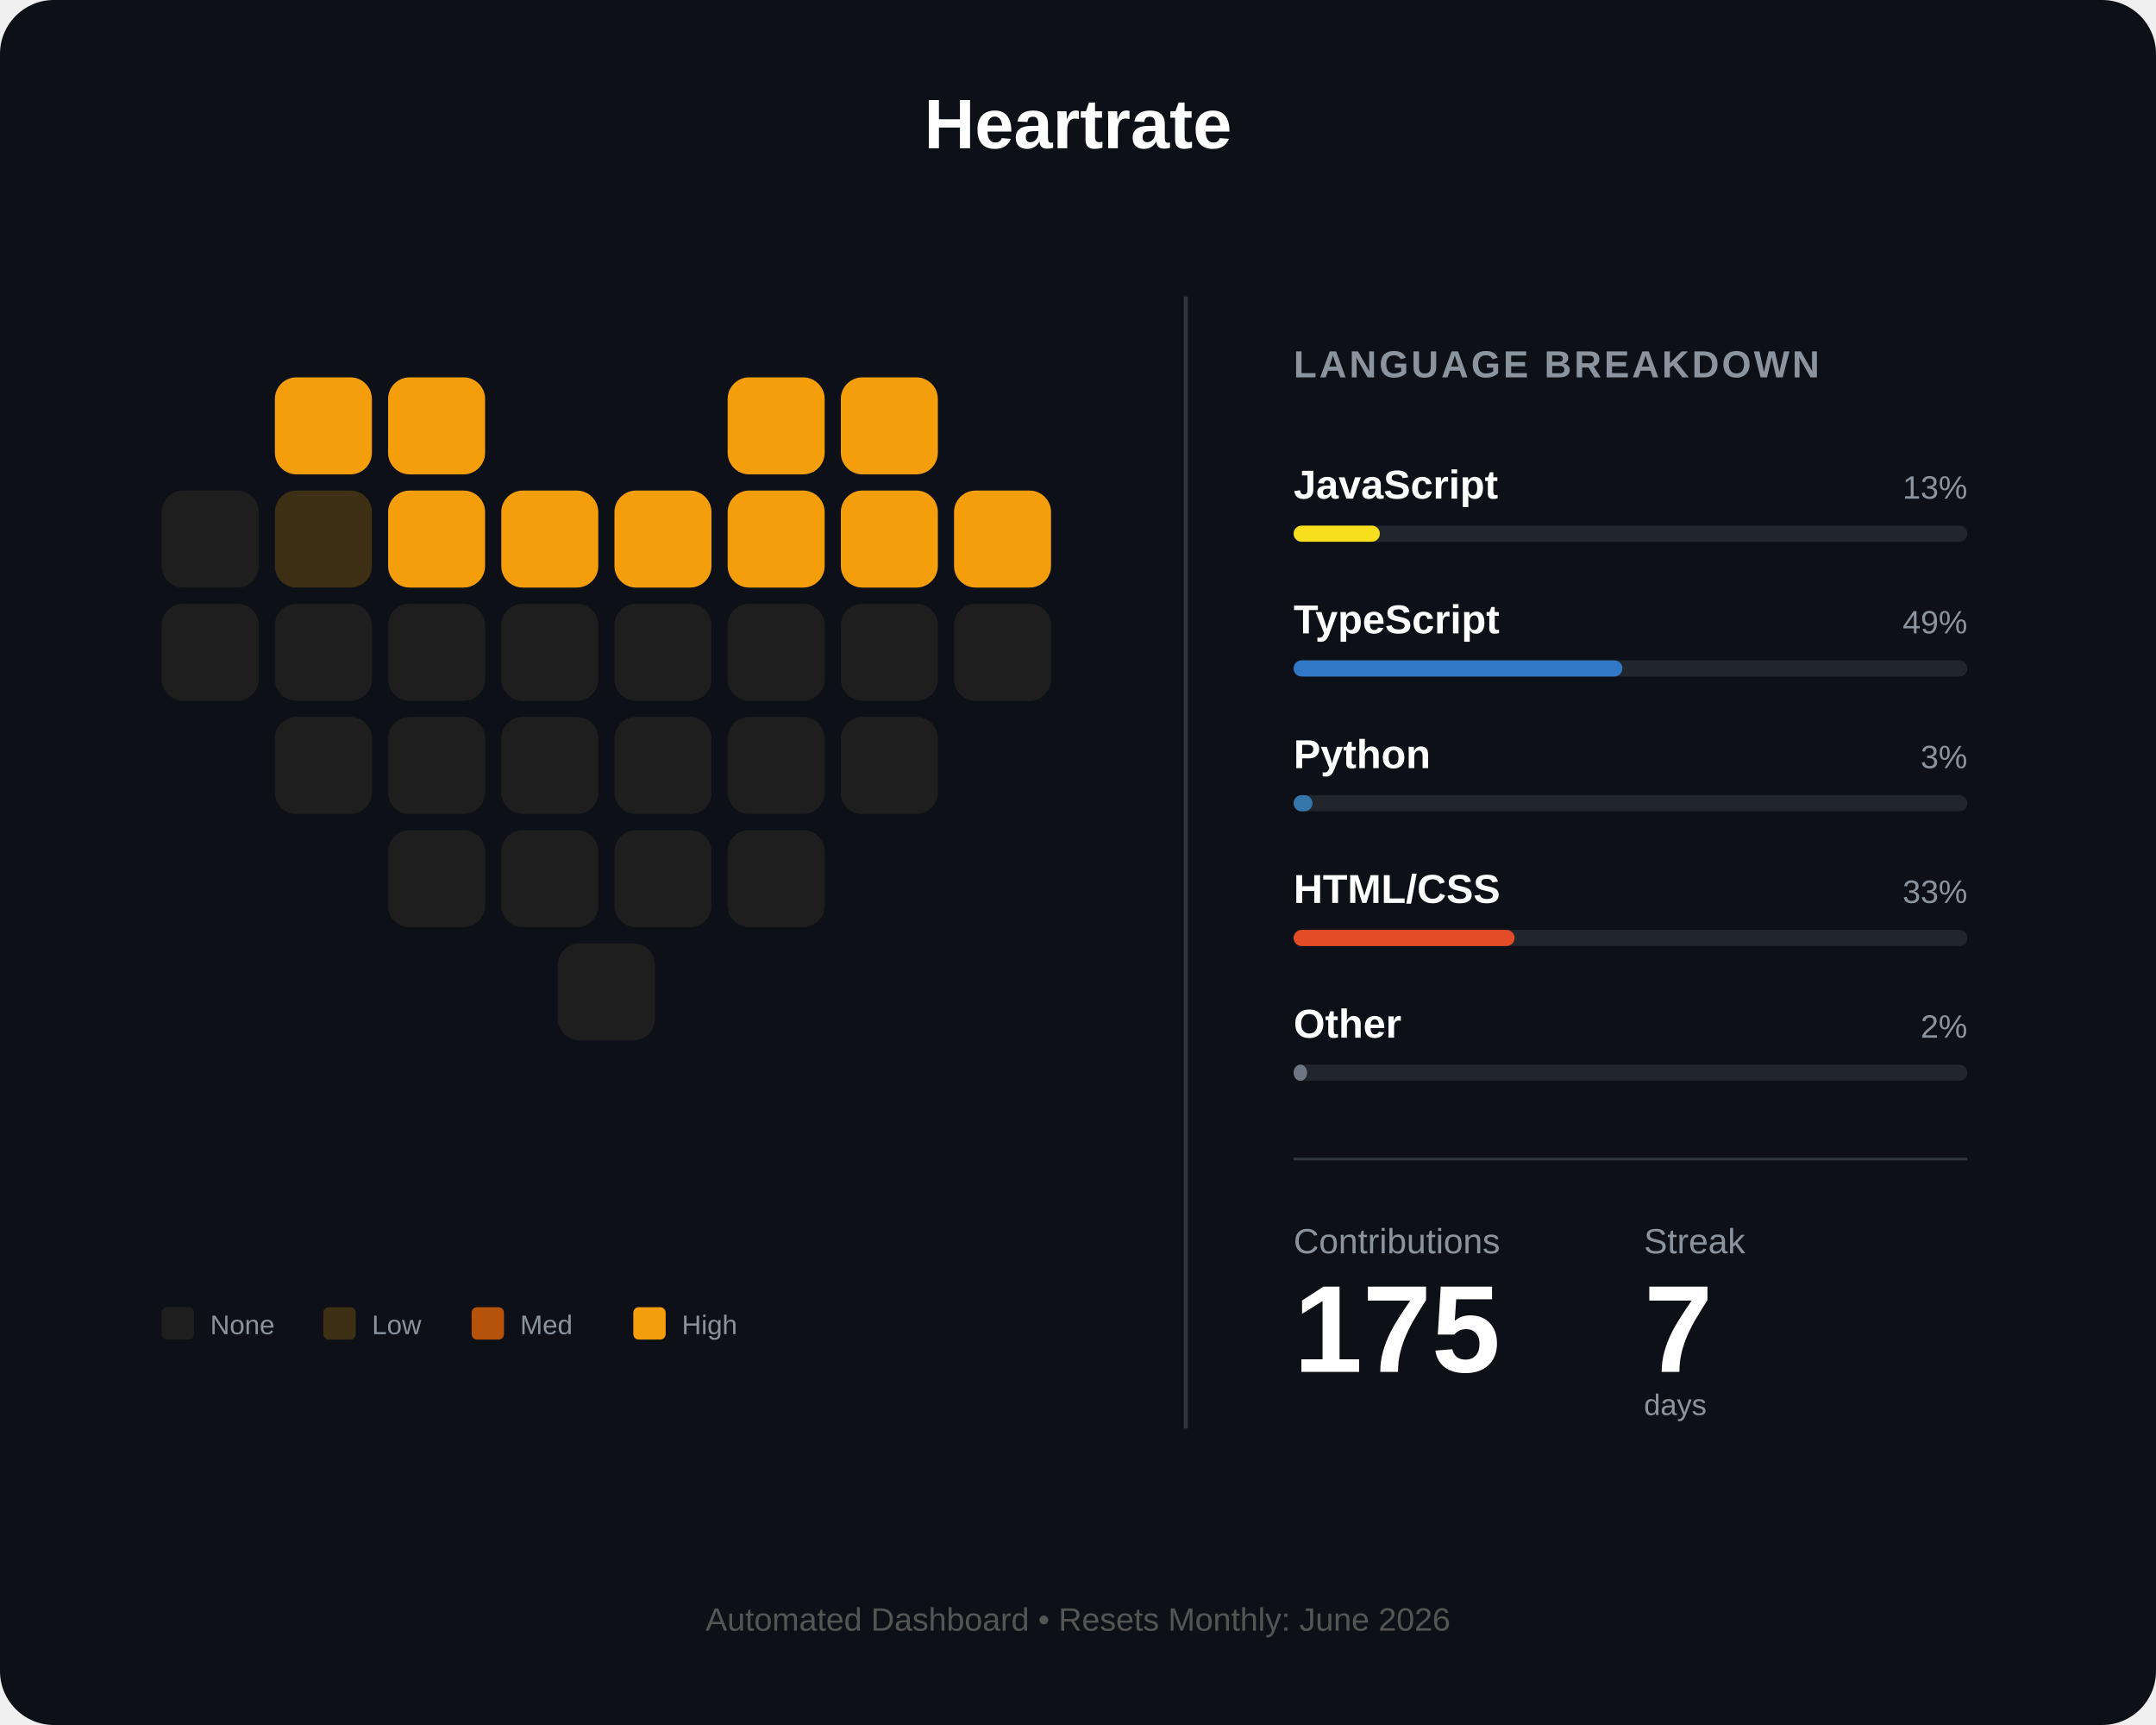
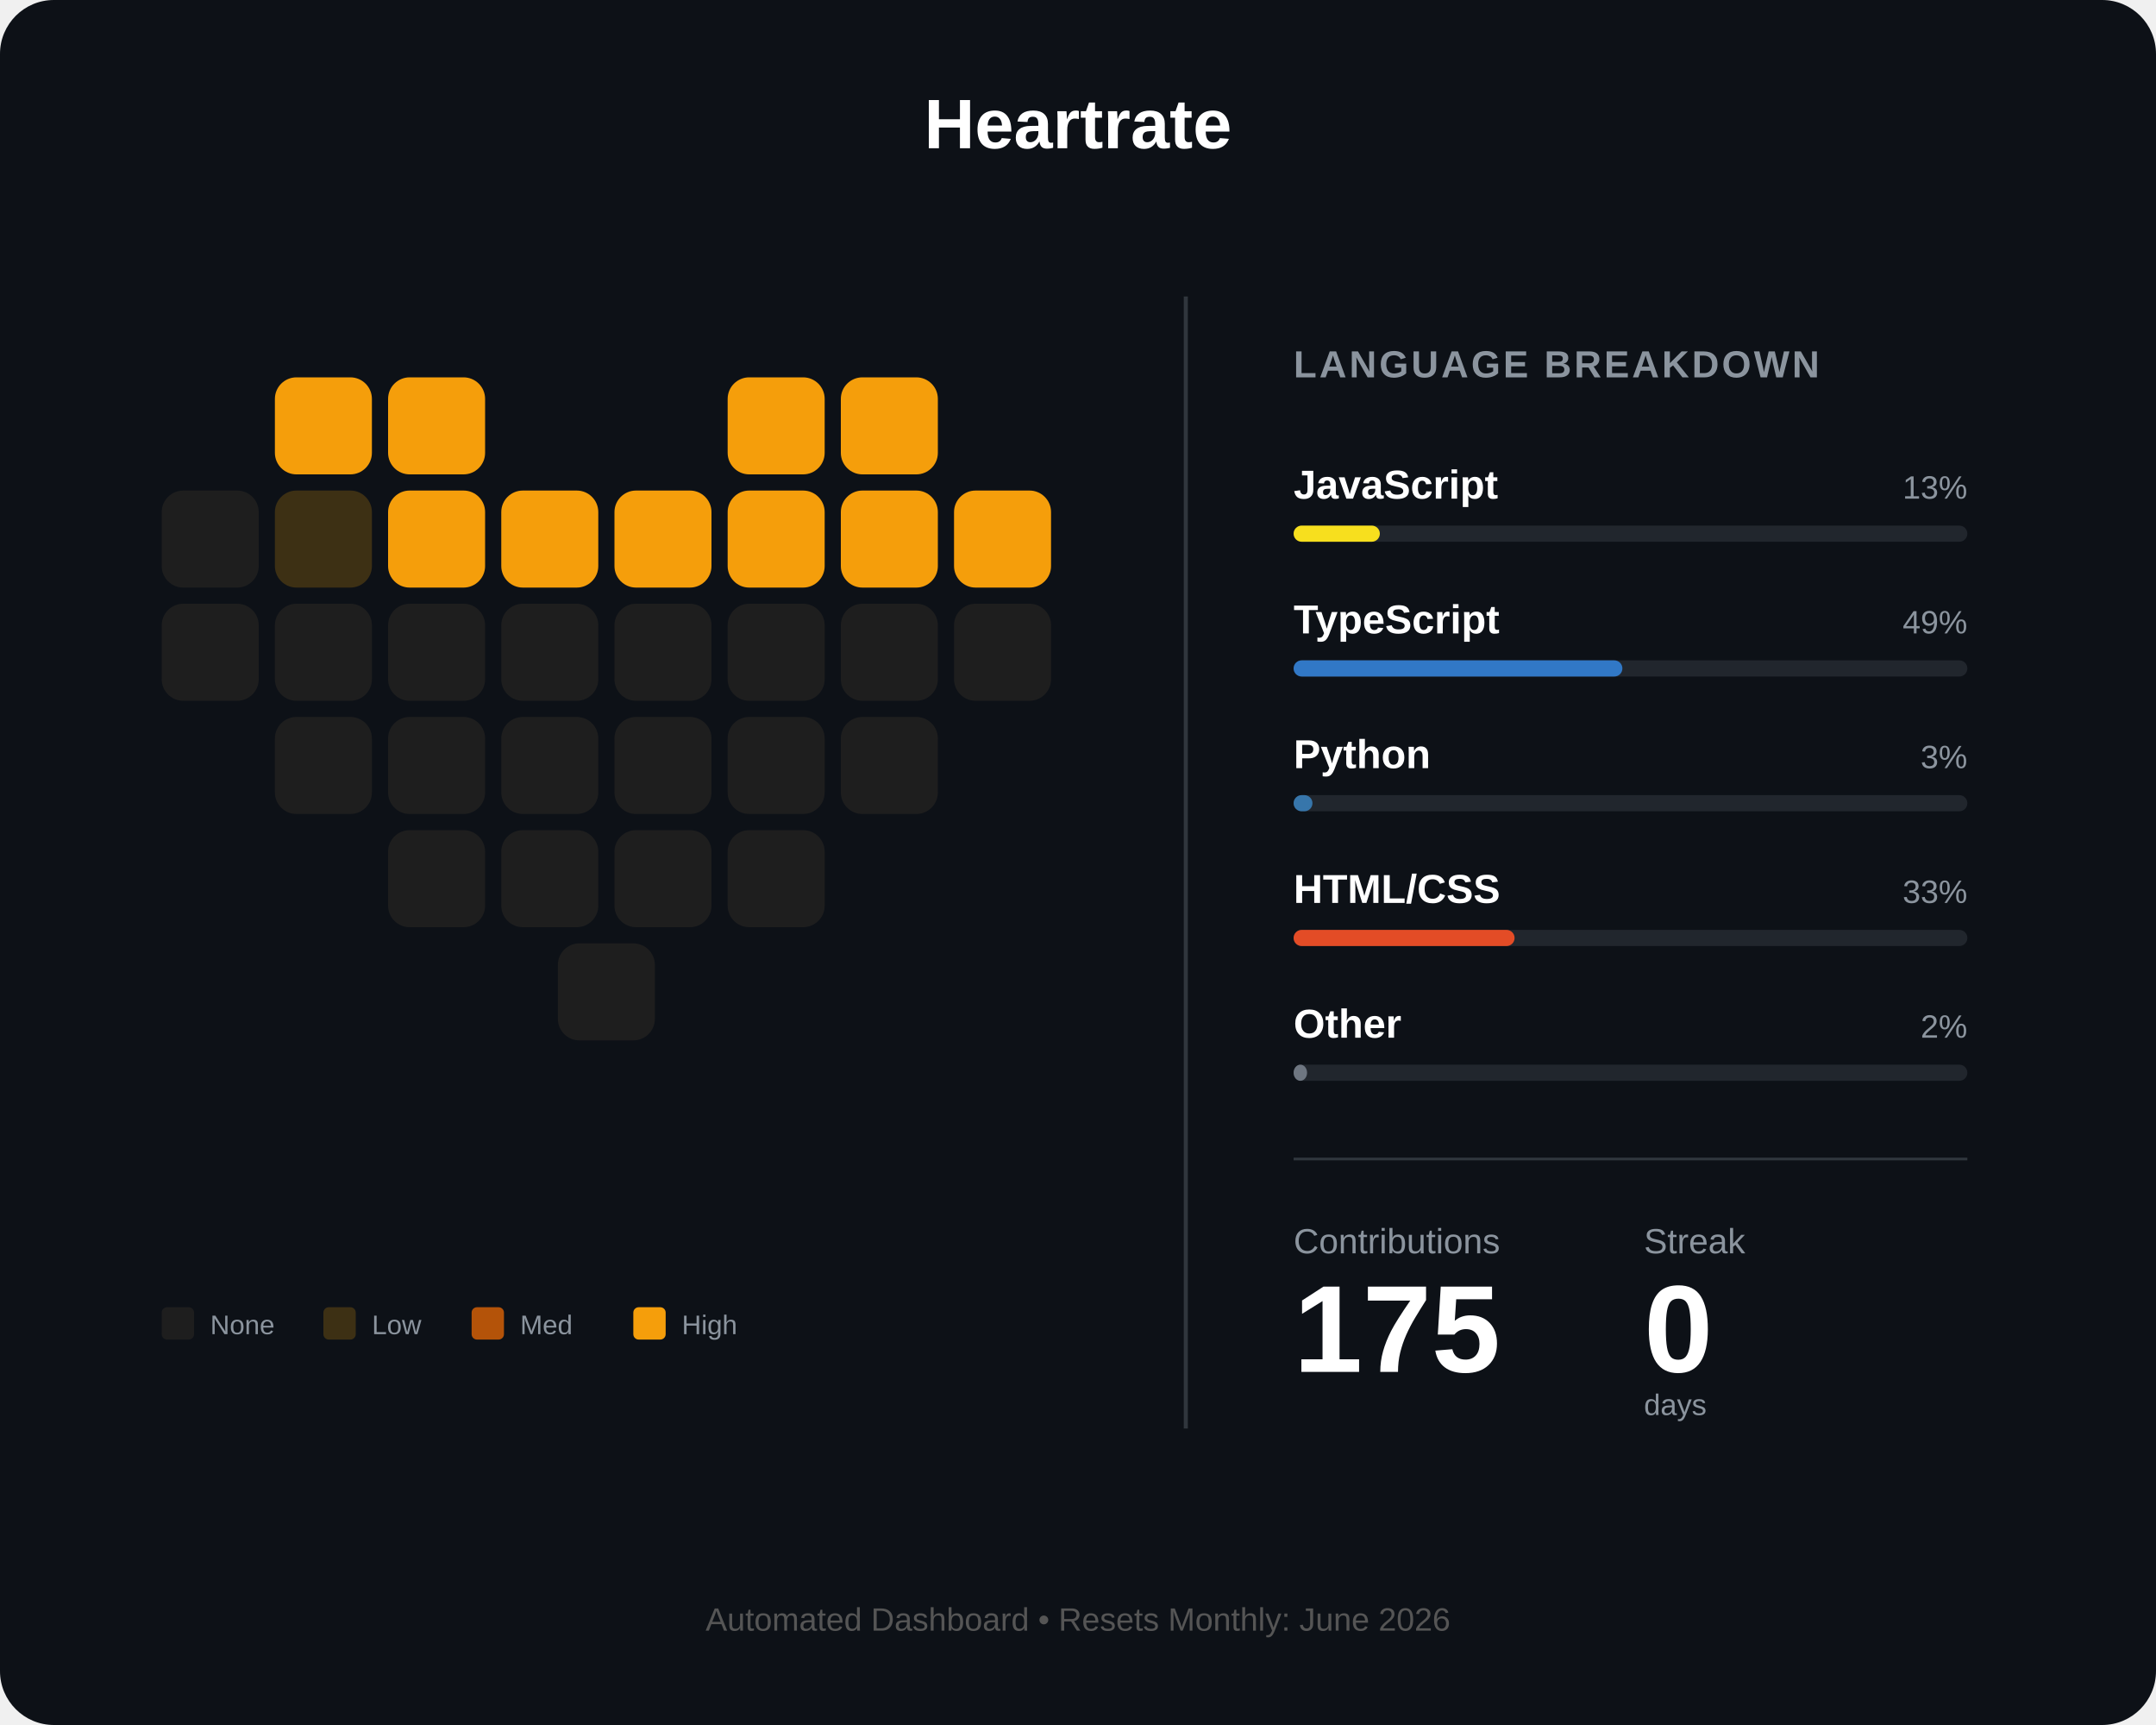
<svg xmlns="http://www.w3.org/2000/svg" width="800" height="640" viewBox="0 0 800 640" fill="none">
  <rect width="800" height="640" rx="20" fill="#0d1117" />
  <text x="400" y="55" fill="white" font-family="Arial" font-size="26" font-weight="bold" text-anchor="middle">Heartrate</text>
  <g id="heart-grid" transform="translate(60, 140)">
    <rect id="day_1" x="42" y="0" width="36" height="36" rx="8" fill="#f59e0b" />
    <rect id="day_2" x="84" y="0" width="36" height="36" rx="8" fill="#f59e0b" />
    <rect id="day_3" x="210" y="0" width="36" height="36" rx="8" fill="#f59e0b" />
    <rect id="day_4" x="252" y="0" width="36" height="36" rx="8" fill="#f59e0b" />
    <rect id="day_5" x="0" y="42" width="36" height="36" rx="8" fill="#1e1e1e" />
    <rect id="day_6" x="42" y="42" width="36" height="36" rx="8" fill="#3d3014" />
    <rect id="day_7" x="84" y="42" width="36" height="36" rx="8" fill="#f59e0b" />
    <rect id="day_8" x="126" y="42" width="36" height="36" rx="8" fill="#f59e0b" />
    <rect id="day_9" x="168" y="42" width="36" height="36" rx="8" fill="#f59e0b" />
    <rect id="day_10" x="210" y="42" width="36" height="36" rx="8" fill="#f59e0b" />
    <rect id="day_11" x="252" y="42" width="36" height="36" rx="8" fill="#f59e0b" />
    <rect id="day_12" x="294" y="42" width="36" height="36" rx="8" fill="#f59e0b" />
    <rect id="day_13" x="0" y="84" width="36" height="36" rx="8" fill="#1e1e1e" />
    <rect id="day_14" x="42" y="84" width="36" height="36" rx="8" fill="#1e1e1e" />
    <rect id="day_15" x="84" y="84" width="36" height="36" rx="8" fill="#1e1e1e" />
    <rect id="day_16" x="126" y="84" width="36" height="36" rx="8" fill="#1e1e1e" />
    <rect id="day_17" x="168" y="84" width="36" height="36" rx="8" fill="#1e1e1e" />
    <rect id="day_18" x="210" y="84" width="36" height="36" rx="8" fill="#1e1e1e" />
    <rect id="day_19" x="252" y="84" width="36" height="36" rx="8" fill="#1e1e1e" />
    <rect id="day_20" x="294" y="84" width="36" height="36" rx="8" fill="#1e1e1e" />
    <rect id="day_21" x="42" y="126" width="36" height="36" rx="8" fill="#1e1e1e" />
    <rect id="day_22" x="84" y="126" width="36" height="36" rx="8" fill="#1e1e1e" />
    <rect id="day_23" x="126" y="126" width="36" height="36" rx="8" fill="#1e1e1e" />
    <rect id="day_24" x="168" y="126" width="36" height="36" rx="8" fill="#1e1e1e" />
    <rect id="day_25" x="210" y="126" width="36" height="36" rx="8" fill="#1e1e1e" />
    <rect id="day_26" x="252" y="126" width="36" height="36" rx="8" fill="#1e1e1e" />
    <rect id="day_27" x="84" y="168" width="36" height="36" rx="8" fill="#1e1e1e" />
    <rect id="day_28" x="126" y="168" width="36" height="36" rx="8" fill="#1e1e1e" />
    <rect id="day_29" x="168" y="168" width="36" height="36" rx="8" fill="#1e1e1e" />
    <rect id="day_30" x="210" y="168" width="36" height="36" rx="8" fill="#1e1e1e" />
    <rect id="day_31" x="147" y="210" width="36" height="36" rx="8" fill="#1e1e1e" />
  </g>
  <g transform="translate(60, 485)">
    <rect id="legend_empty" x="0" y="0" width="12" height="12" rx="2" fill="#1e1e1e" />
    <text x="18" y="10" fill="#8b949e" font-family="Arial" font-size="10">None</text>
    <rect id="legend_low" x="60" y="0" width="12" height="12" rx="2" fill="#3d3014" />
    <text x="78" y="10" fill="#8b949e" font-family="Arial" font-size="10">Low</text>
    <rect id="legend_med" x="115" y="0" width="12" height="12" rx="2" fill="#b45309" />
    <text x="133" y="10" fill="#8b949e" font-family="Arial" font-size="10">Med</text>
    <rect id="legend_high" x="175" y="0" width="12" height="12" rx="2" fill="#f59e0b" />
    <text x="193" y="10" fill="#8b949e" font-family="Arial" font-size="10">High</text>
  </g>
  <line x1="440" y1="110" x2="440" y2="530" stroke="#30363d" stroke-width="1.5" />
  <g transform="translate(480, 140)">
    <text x="0" y="0" fill="#8b949e" font-family="Arial" font-size="14" font-weight="bold" letter-spacing="1">LANGUAGE BREAKDOWN</text>
    <g transform="translate(0, 45)">
      <text id="lang_1_name" x="0" y="0" fill="white" font-family="Arial" font-size="15" font-weight="bold">JavaScript</text>
      <text id="lang_1_percent" x="250" y="0" fill="#8b949e" font-family="Arial" font-size="12" text-anchor="end">13%</text>
      <rect x="0" y="10" width="250" height="6" rx="3" fill="#21262d" />
      <rect id="lang_1_bar" x="0" y="10" width="32" height="6" rx="3" fill="#f7df1e" />
    </g>
    <g transform="translate(0, 95)">
      <text id="lang_2_name" x="0" y="0" fill="white" font-family="Arial" font-size="15" font-weight="bold">TypeScript</text>
      <text id="lang_2_percent" x="250" y="0" fill="#8b949e" font-family="Arial" font-size="12" text-anchor="end">49%</text>
      <rect x="0" y="10" width="250" height="6" rx="3" fill="#21262d" />
      <rect id="lang_2_bar" x="0" y="10" width="122" height="6" rx="3" fill="#3178c6" />
    </g>
    <g transform="translate(0, 145)">
      <text id="lang_3_name" x="0" y="0" fill="white" font-family="Arial" font-size="15" font-weight="bold">Python</text>
      <text id="lang_3_percent" x="250" y="0" fill="#8b949e" font-family="Arial" font-size="12" text-anchor="end">3%</text>
      <rect x="0" y="10" width="250" height="6" rx="3" fill="#21262d" />
      <rect id="lang_3_bar" x="0" y="10" width="7" height="6" rx="3" fill="#3776ab" />
    </g>
    <g transform="translate(0, 195)">
      <text id="lang_4_name" x="0" y="0" fill="white" font-family="Arial" font-size="15" font-weight="bold">HTML/CSS</text>
      <text id="lang_4_percent" x="250" y="0" fill="#8b949e" font-family="Arial" font-size="12" text-anchor="end">33%</text>
      <rect x="0" y="10" width="250" height="6" rx="3" fill="#21262d" />
      <rect id="lang_4_bar" x="0" y="10" width="82" height="6" rx="3" fill="#e34c26" />
    </g>
    <g transform="translate(0, 245)">
      <text id="lang_5_name" x="0" y="0" fill="white" font-family="Arial" font-size="15" font-weight="bold">Other</text>
      <text id="lang_5_percent" x="250" y="0" fill="#8b949e" font-family="Arial" font-size="12" text-anchor="end">2%</text>
      <rect x="0" y="10" width="250" height="6" rx="3" fill="#21262d" />
      <rect id="lang_5_bar" x="0" y="10" width="5" height="6" rx="3" fill="#6e7681" />
    </g>
    <line x1="0" y1="290" x2="250" y2="290" stroke="#30363d" stroke-width="1" />
    <g transform="translate(0, 325)">
      <text x="0" y="0" fill="#8b949e" font-family="Arial" font-size="13">Contributions</text>
      <text x="130" y="0" fill="#8b949e" font-family="Arial" font-size="13">Streak</text>
      <text id="total_count" x="0" y="44" fill="white" font-family="Arial" font-size="46" font-weight="bold">175</text>
-       <text id="streak_count" x="130" y="44" fill="white" font-family="Arial" font-size="46" font-weight="bold">7</text>
+       <text id="streak_count" x="130" y="44" fill="white" font-family="Arial" font-size="46" font-weight="bold">0</text>
      <text x="130" y="60" fill="#8b949e" font-family="Arial" font-size="11">days</text>
    </g>
  </g>
  <text id="footer_text" x="400" y="605" fill="#555" font-family="Arial" font-size="12" text-anchor="middle">Automated Dashboard • Resets Monthly: June 2026</text>
</svg>
